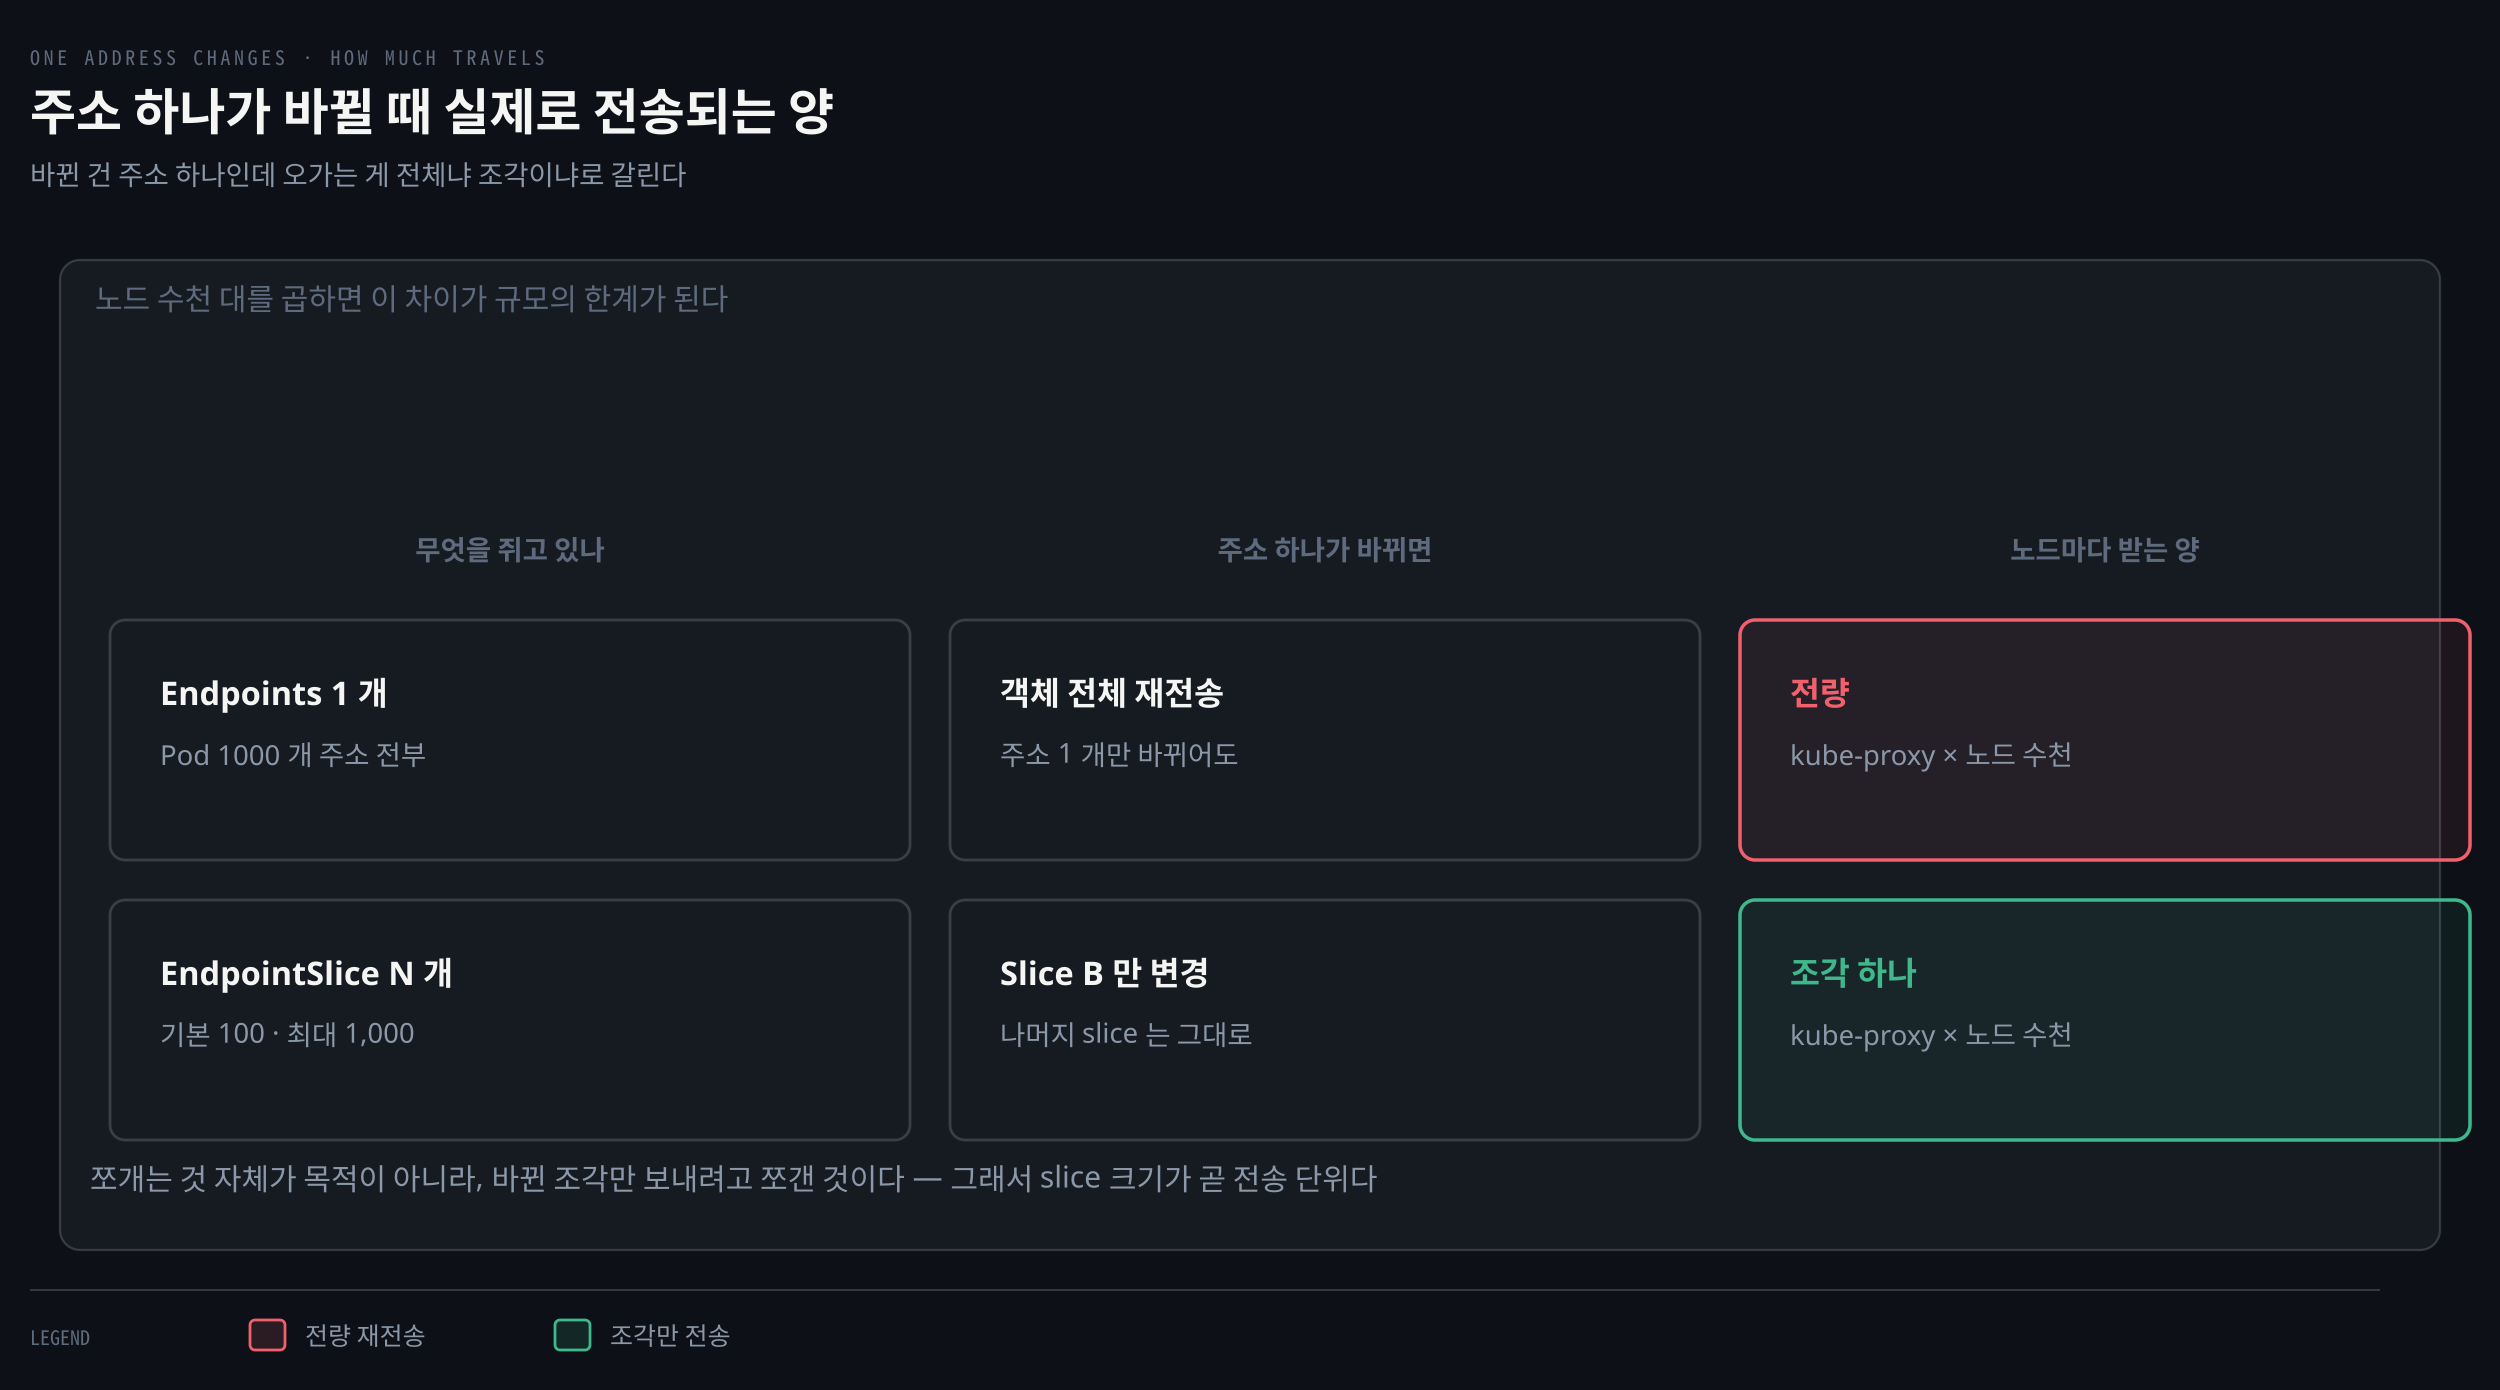
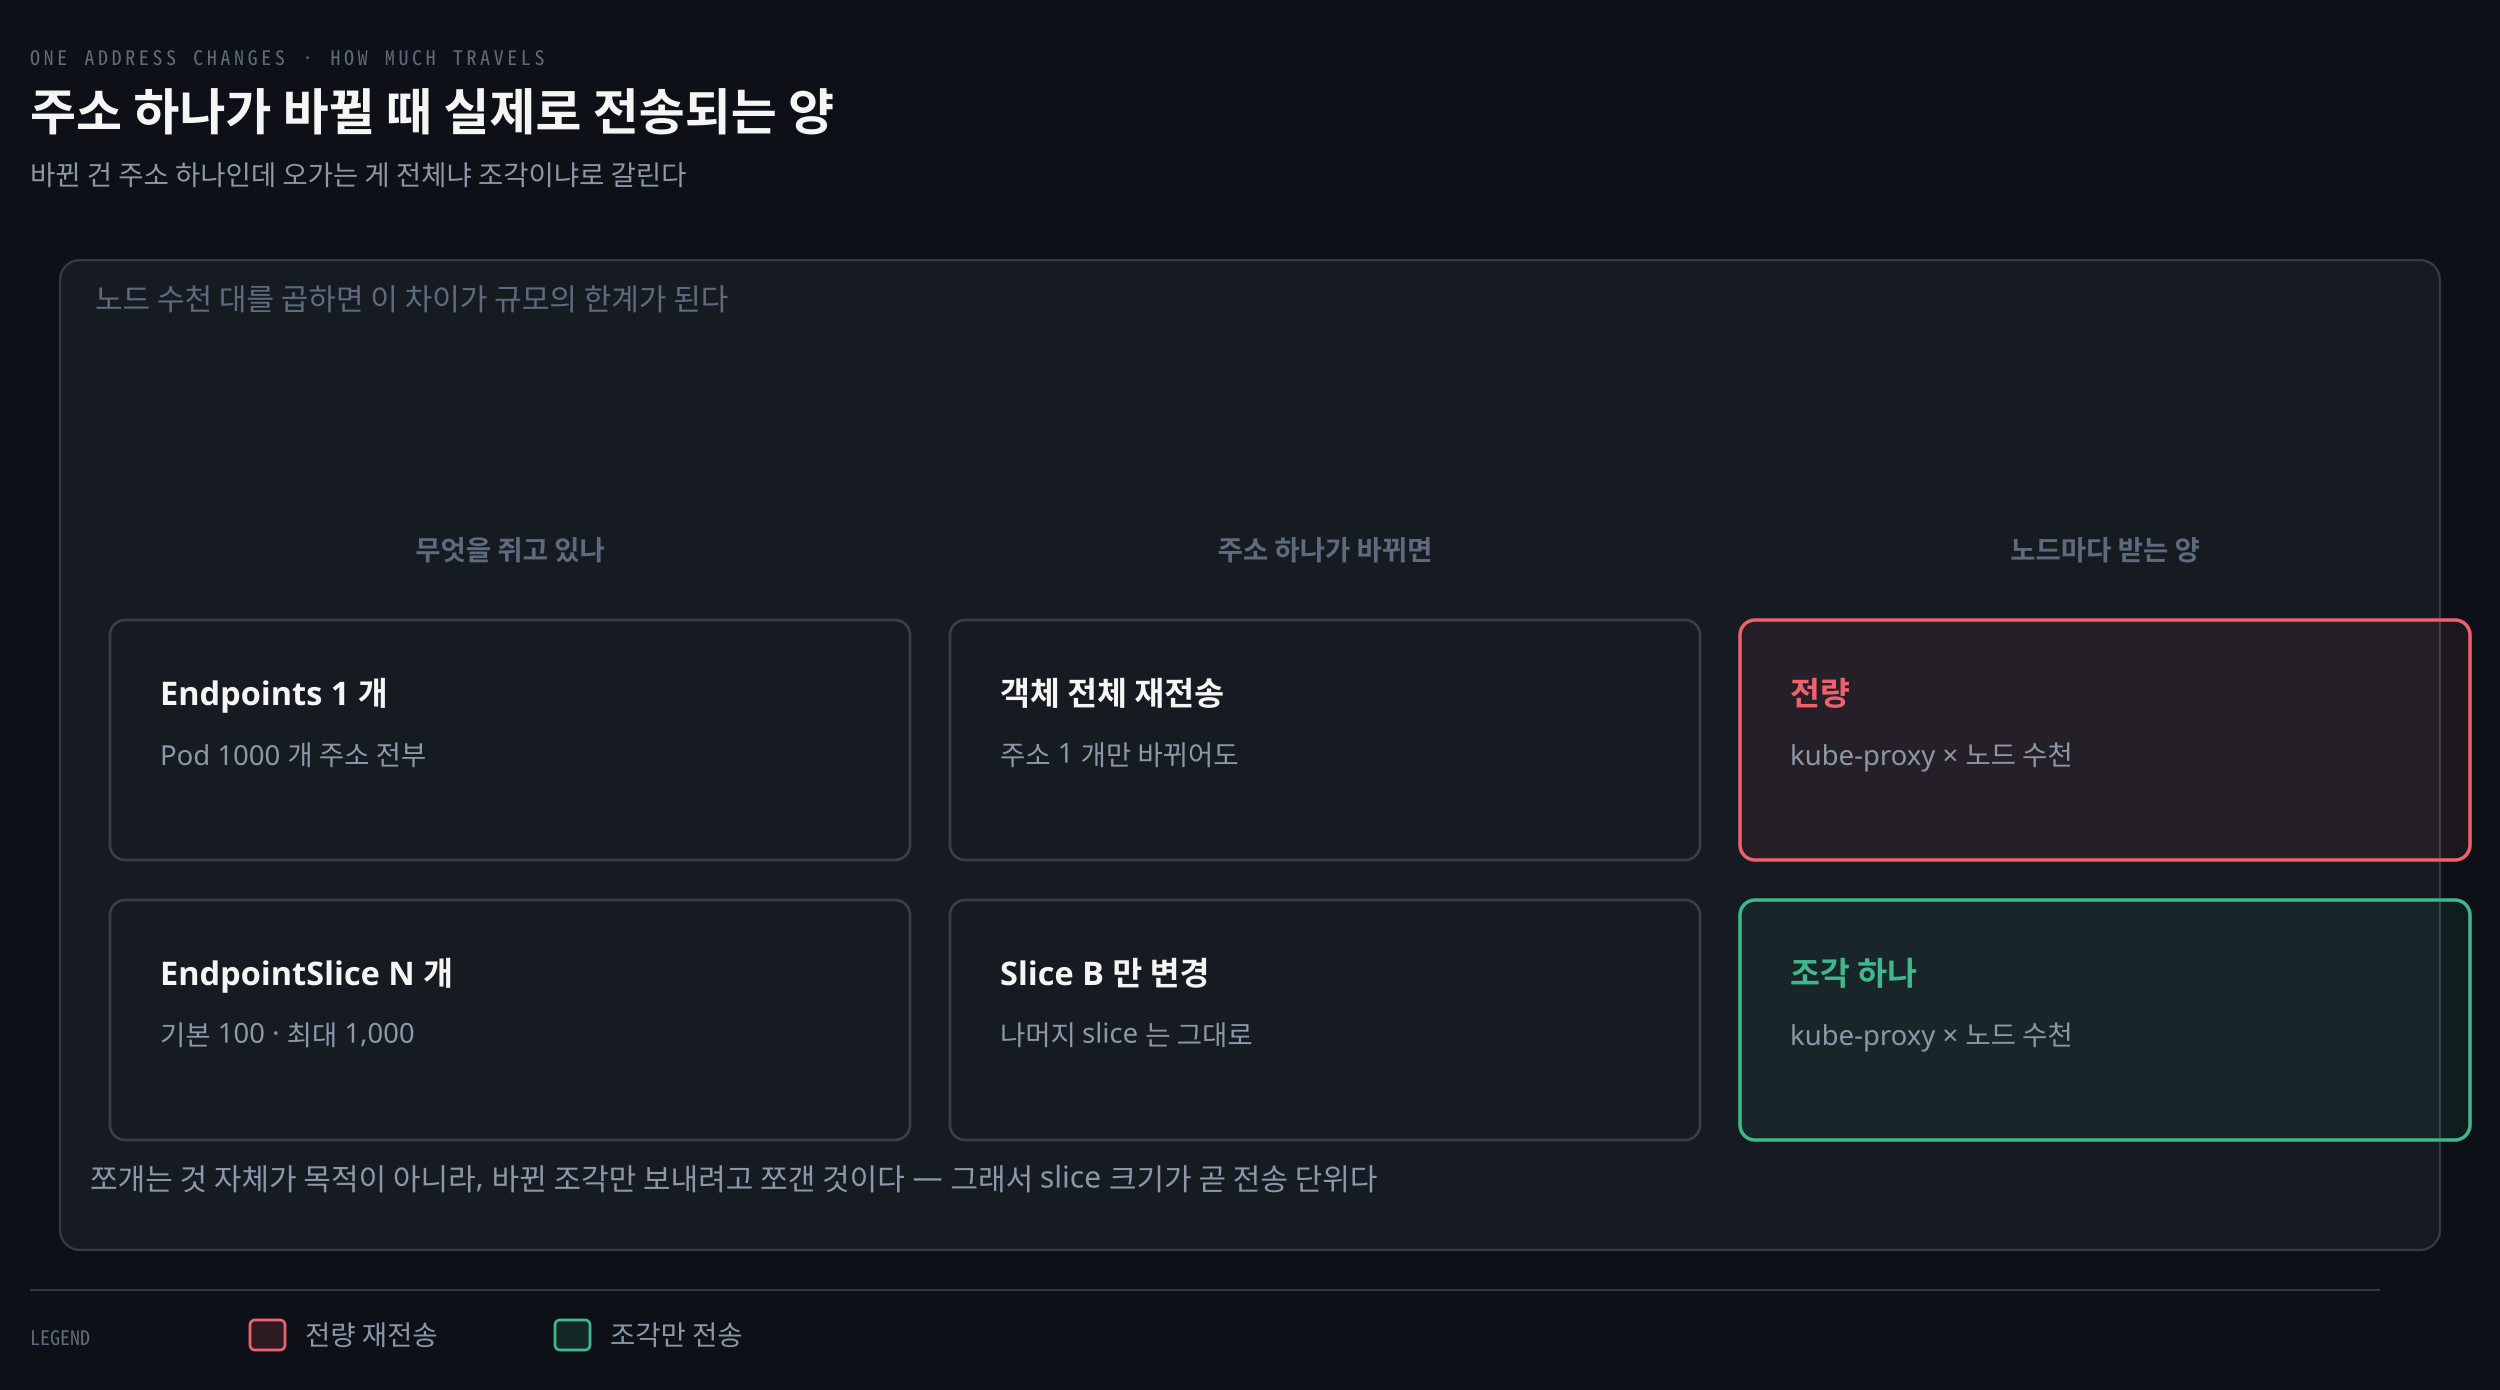
<svg xmlns="http://www.w3.org/2000/svg" viewBox="0 0 1000 556" width="100%" role="img" aria-labelledby="dt dd">
  <defs>
    <marker id="ar" viewBox="0 0 8 8" refX="7" refY="4" markerWidth="6.5" markerHeight="6.5" orient="auto">
      <path d="M0 0 L8 4 L0 8 z" fill="#8B98A9" />
    </marker>
    <marker id="ok" viewBox="0 0 8 8" refX="7" refY="4" markerWidth="6.5" markerHeight="6.5" orient="auto">
      <path d="M0 0 L8 4 L0 8 z" fill="#3FB98C" />
    </marker>
    <marker id="warn" viewBox="0 0 8 8" refX="7" refY="4" markerWidth="6.5" markerHeight="6.5" orient="auto">
      <path d="M0 0 L8 4 L0 8 z" fill="#E3B341" />
    </marker>
    <marker id="bad" viewBox="0 0 8 8" refX="7" refY="4" markerWidth="6.5" markerHeight="6.5" orient="auto">
      <path d="M0 0 L8 4 L0 8 z" fill="#F0616D" />
    </marker>
    <marker id="info" viewBox="0 0 8 8" refX="7" refY="4" markerWidth="6.5" markerHeight="6.5" orient="auto">
      <path d="M0 0 L8 4 L0 8 z" fill="#6A95D8" />
    </marker>
    <marker id="acc" viewBox="0 0 8 8" refX="7" refY="4" markerWidth="6.5" markerHeight="6.5" orient="auto">
      <path d="M0 0 L8 4 L0 8 z" fill="#F08A59" />
    </marker>
    <marker id="soft" viewBox="0 0 8 8" refX="7" refY="4" markerWidth="6.5" markerHeight="6.5" orient="auto">
      <path d="M0 0 L8 4 L0 8 z" fill="#5E6B7E" />
    </marker>
  </defs>
  <rect width="1000" height="556" fill="#0D1117" />
  <text x="12" y="26" font-family="'Geist Mono','Noto Sans Mono CJK KR',monospace" font-size="8" letter-spacing="0.18em" fill="#5E6B7E">ONE ADDRESS CHANGES · HOW MUCH TRAVELS</text>
  <text x="12" y="52" font-family="'Geist','Apple SD Gothic Neo','Noto Sans KR','Malgun Gothic',sans-serif" font-size="20" font-weight="600" fill="#F5F5F3">주소 하나가 바뀔 때 실제로 전송되는 양</text>
  <text x="12" y="74" font-family="'Geist','Apple SD Gothic Neo','Noto Sans KR','Malgun Gothic',sans-serif" font-size="11" fill="#8B98A9">바뀐 건 주소 하나인데 오가는 게 전체냐 조각이냐로 갈린다</text>
  <rect x="24" y="104" width="952" height="396" rx="8" fill="#161B22" stroke="rgba(191,192,192,0.22)" stroke-width="0.9" />
  <text x="38" y="124" text-anchor="start" font-family="'Geist','Apple SD Gothic Neo','Noto Sans KR','Malgun Gothic',sans-serif" font-size="12" font-weight="400" fill="#5E6B7E">노드 수천 대를 곱하면 이 차이가 규모의 한계가 된다</text>
  <text x="204" y="224" text-anchor="middle" font-family="'Geist','Apple SD Gothic Neo','Noto Sans KR','Malgun Gothic',sans-serif" font-size="11" font-weight="600" fill="#5E6B7E">무엇을 쥐고 있나</text>
  <text x="530" y="224" text-anchor="middle" font-family="'Geist','Apple SD Gothic Neo','Noto Sans KR','Malgun Gothic',sans-serif" font-size="11" font-weight="600" fill="#5E6B7E">주소 하나가 바뀌면</text>
  <text x="842" y="224" text-anchor="middle" font-family="'Geist','Apple SD Gothic Neo','Noto Sans KR','Malgun Gothic',sans-serif" font-size="11" font-weight="600" fill="#5E6B7E">노드마다 받는 양</text>
  <rect x="44" y="248" width="320" height="96" rx="6" fill="#161B22" stroke="rgba(191,192,192,0.22)" stroke-width="1.1" />
  <text x="64" y="282" text-anchor="start" font-family="'Geist','Apple SD Gothic Neo','Noto Sans KR','Malgun Gothic',sans-serif" font-size="13" font-weight="600" fill="#F5F5F3">Endpoints 1 개</text>
  <text x="64" y="306" text-anchor="start" font-family="'Geist','Apple SD Gothic Neo','Noto Sans KR','Malgun Gothic',sans-serif" font-size="11" font-weight="400" fill="#8B98A9">Pod 1000 개 주소 전부</text>
  <rect x="380" y="248" width="300" height="96" rx="6" fill="#161B22" stroke="rgba(191,192,192,0.22)" stroke-width="1.1" />
  <text x="400" y="282" text-anchor="start" font-family="'Geist','Apple SD Gothic Neo','Noto Sans KR','Malgun Gothic',sans-serif" font-size="13" font-weight="600" fill="#F5F5F3">객체 전체 재전송</text>
  <text x="400" y="306" text-anchor="start" font-family="'Geist','Apple SD Gothic Neo','Noto Sans KR','Malgun Gothic',sans-serif" font-size="11" font-weight="400" fill="#8B98A9">주소 1 개만 바뀌어도</text>
  <rect x="696" y="248" width="292" height="96" rx="6" fill="#F0616D12" stroke="#F0616D" stroke-width="1.4" />
  <text x="716" y="282" text-anchor="start" font-family="'Geist','Apple SD Gothic Neo','Noto Sans KR','Malgun Gothic',sans-serif" font-size="13" font-weight="600" fill="#F0616D">전량</text>
  <text x="716" y="306" text-anchor="start" font-family="'Geist','Apple SD Gothic Neo','Noto Sans KR','Malgun Gothic',sans-serif" font-size="11" font-weight="400" fill="#8B98A9">kube-proxy × 노드 수천</text>
  <rect x="44" y="360" width="320" height="96" rx="6" fill="#161B22" stroke="rgba(191,192,192,0.22)" stroke-width="1.1" />
  <text x="64" y="394" text-anchor="start" font-family="'Geist','Apple SD Gothic Neo','Noto Sans KR','Malgun Gothic',sans-serif" font-size="13" font-weight="600" fill="#F5F5F3">EndpointSlice N 개</text>
  <text x="64" y="418" text-anchor="start" font-family="'Geist','Apple SD Gothic Neo','Noto Sans KR','Malgun Gothic',sans-serif" font-size="11" font-weight="400" fill="#8B98A9">기본 100 · 최대 1,000</text>
  <rect x="380" y="360" width="300" height="96" rx="6" fill="#161B22" stroke="rgba(191,192,192,0.22)" stroke-width="1.1" />
  <text x="400" y="394" text-anchor="start" font-family="'Geist','Apple SD Gothic Neo','Noto Sans KR','Malgun Gothic',sans-serif" font-size="13" font-weight="600" fill="#F5F5F3">Slice B 만 변경</text>
  <text x="400" y="418" text-anchor="start" font-family="'Geist','Apple SD Gothic Neo','Noto Sans KR','Malgun Gothic',sans-serif" font-size="11" font-weight="400" fill="#8B98A9">나머지 slice 는 그대로</text>
  <rect x="696" y="360" width="292" height="96" rx="6" fill="#3FB98C12" stroke="#3FB98C" stroke-width="1.4" />
  <text x="716" y="394" text-anchor="start" font-family="'Geist','Apple SD Gothic Neo','Noto Sans KR','Malgun Gothic',sans-serif" font-size="13" font-weight="600" fill="#3FB98C">조각 하나</text>
  <text x="716" y="418" text-anchor="start" font-family="'Geist','Apple SD Gothic Neo','Noto Sans KR','Malgun Gothic',sans-serif" font-size="11" font-weight="400" fill="#8B98A9">kube-proxy × 노드 수천</text>
  <text x="36" y="476" text-anchor="start" font-family="'Geist','Apple SD Gothic Neo','Noto Sans KR','Malgun Gothic',sans-serif" font-size="12" font-weight="400" fill="#8B98A9">쪼개는 것 자체가 목적이 아니라, 바뀐 조각만 보내려고 쪼갠 것이다 — 그래서 slice 크기가 곧 전송 단위다</text>
  <line x1="12" y1="516" x2="952" y2="516" stroke="rgba(191,192,192,0.22)" stroke-width="0.8" />
  <text x="12" y="538" text-anchor="start" font-family="'Geist Mono','Noto Sans Mono CJK KR',monospace" font-size="8" font-weight="400" fill="#5E6B7E">LEGEND</text>
  <rect x="100" y="528" width="14" height="12" rx="2" fill="#F0616D22" stroke="#F0616D" stroke-width="1.1" />
-   <text x="122" y="538" text-anchor="start" font-family="'Geist','Apple SD Gothic Neo','Noto Sans KR','Malgun Gothic',sans-serif" font-size="10" font-weight="400" fill="#8B98A9">전량 재전송</text>
+   <text x="122" y="538" text-anchor="start" font-family="'Geist','Apple SD Gothic Neo','Noto Sans KR','Malgun Gothic',sans-serif" font-size="11" font-weight="400" fill="#8B98A9">전량 재전송</text>
  <rect x="222" y="528" width="14" height="12" rx="2" fill="#3FB98C22" stroke="#3FB98C" stroke-width="1.1" />
-   <text x="244" y="538" text-anchor="start" font-family="'Geist','Apple SD Gothic Neo','Noto Sans KR','Malgun Gothic',sans-serif" font-size="10" font-weight="400" fill="#8B98A9">조각만 전송</text>
+   <text x="244" y="538" text-anchor="start" font-family="'Geist','Apple SD Gothic Neo','Noto Sans KR','Malgun Gothic',sans-serif" font-size="11" font-weight="400" fill="#8B98A9">조각만 전송</text>
</svg>
